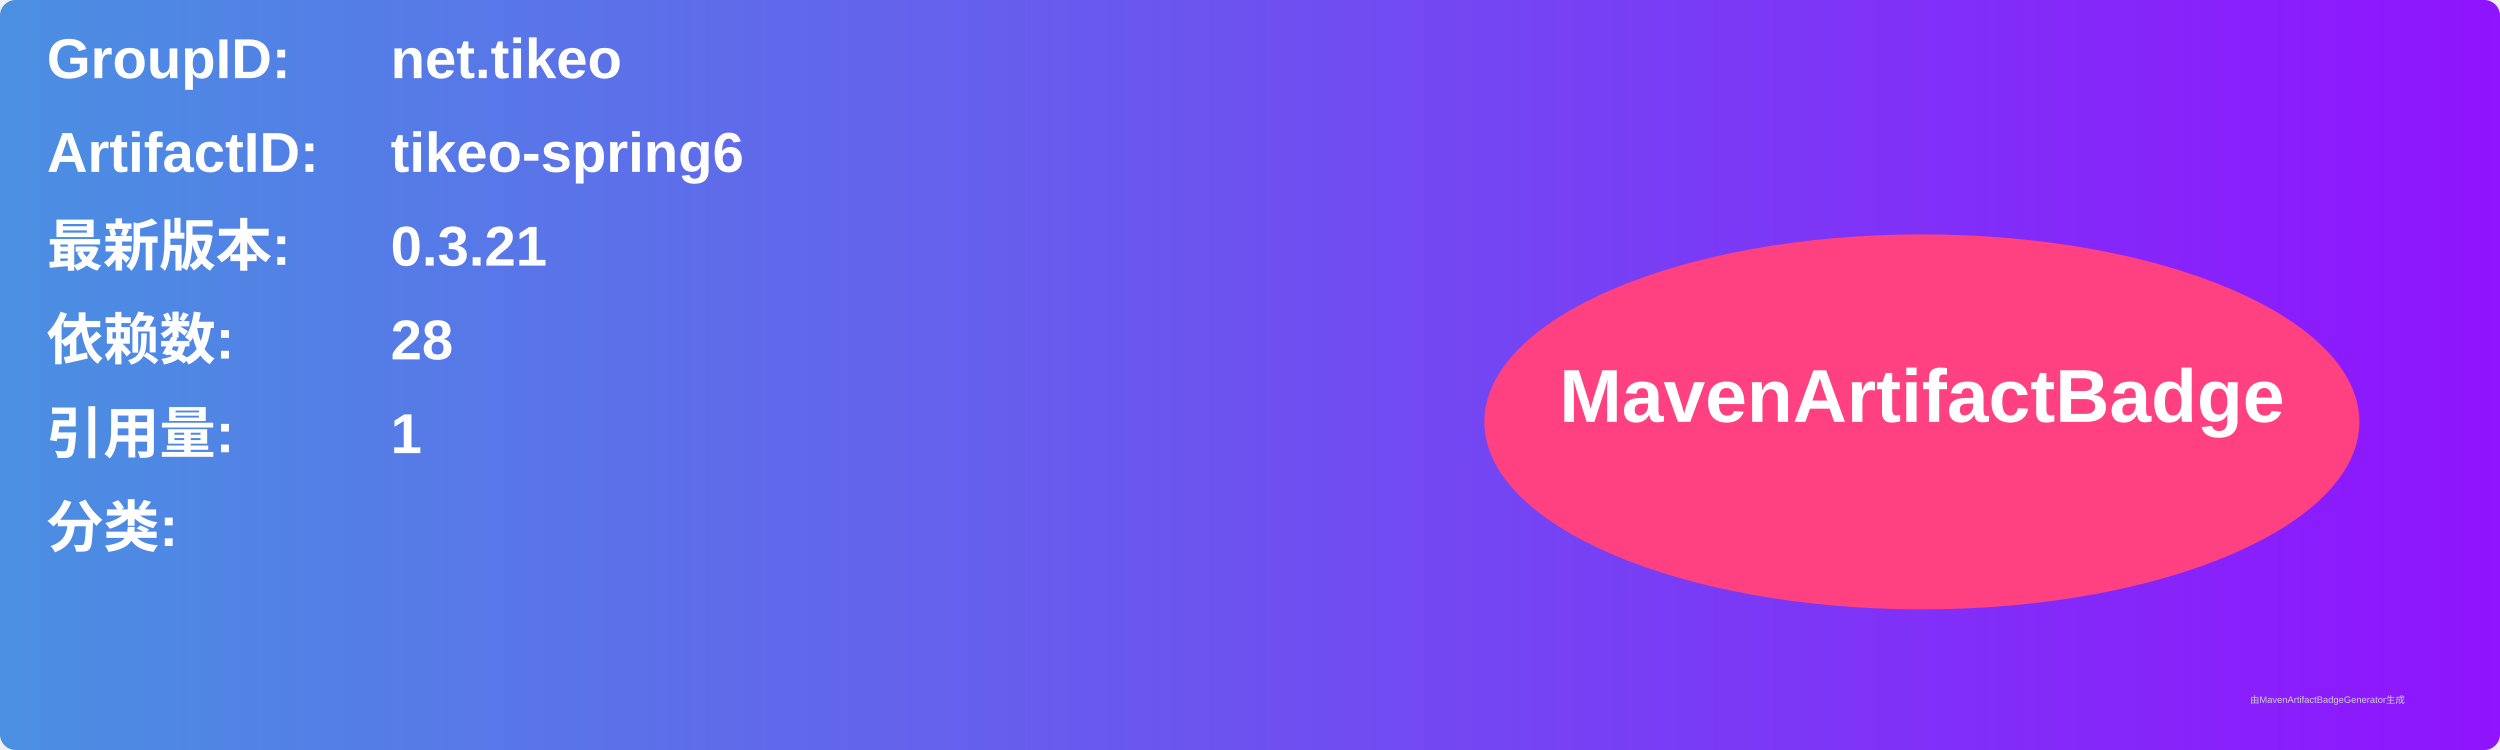
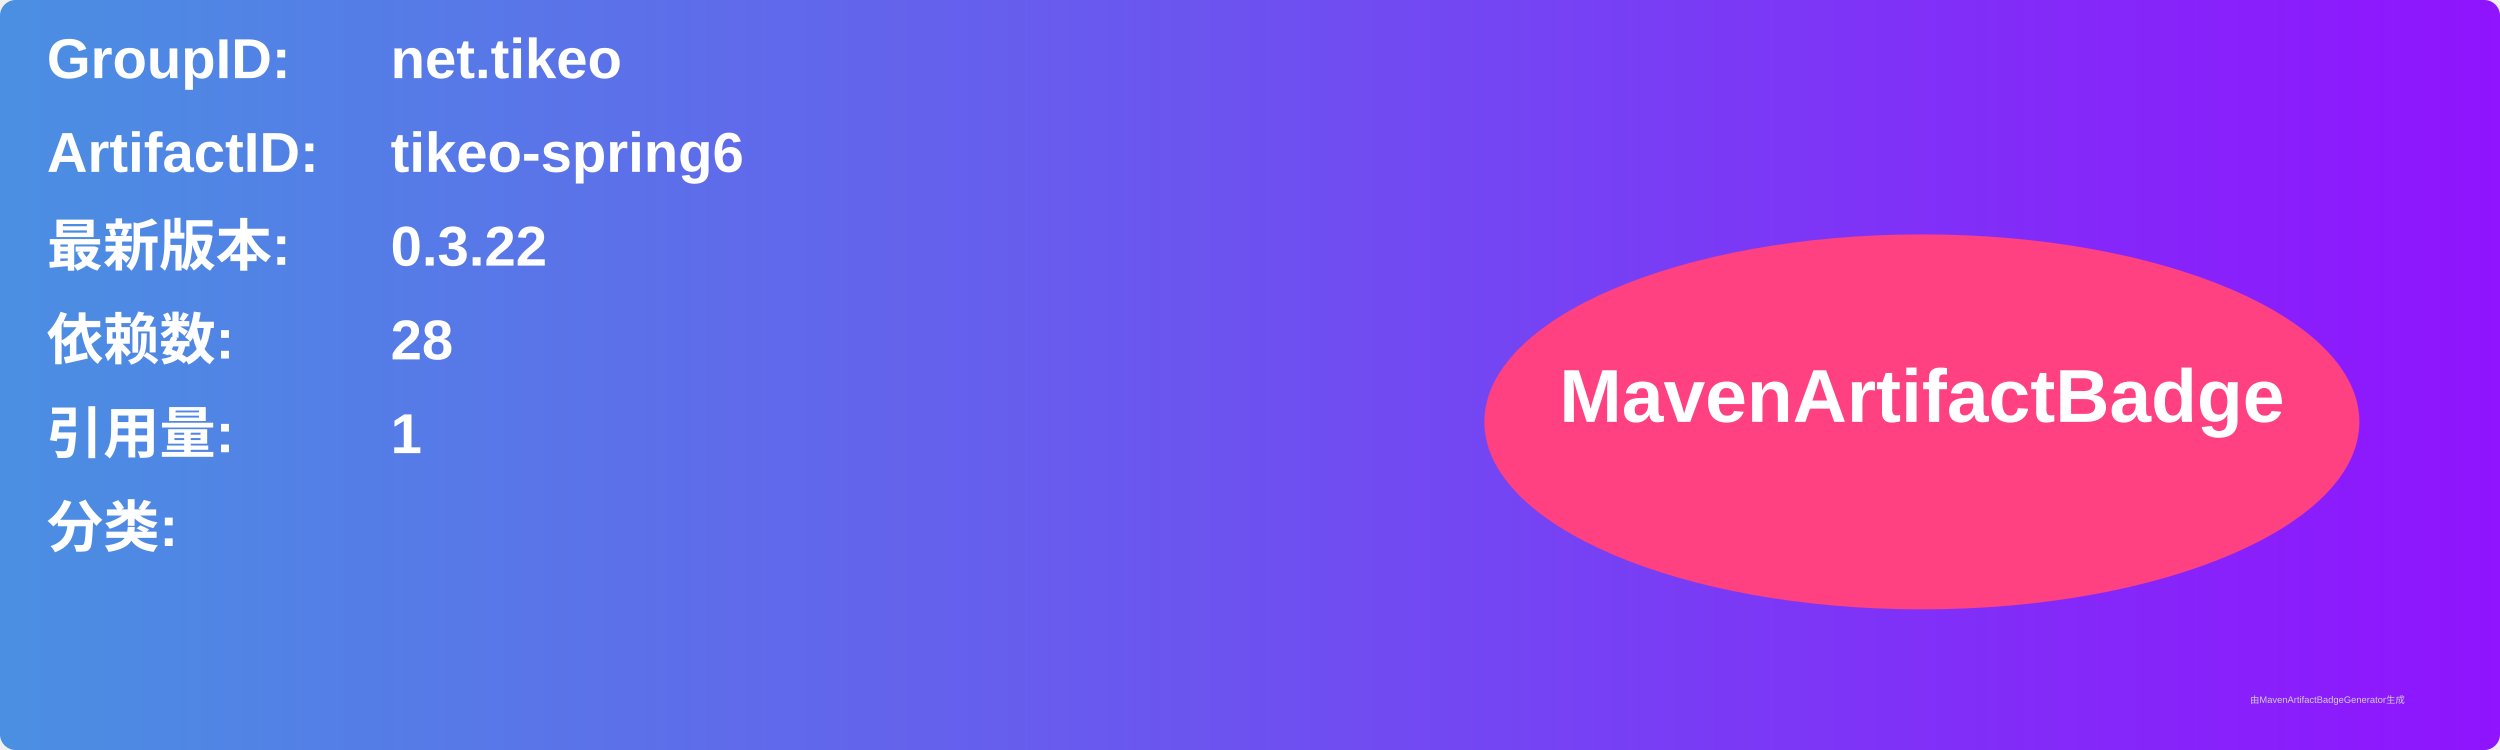
<svg xmlns="http://www.w3.org/2000/svg" width="800" height="240" viewBox="0 0 800 240">
  <linearGradient id="grad" x1="0%" y1="0%" x2="100%" y2="0%">
    <stop offset="0%" stop-color="#4a90e2" />
    <stop offset="100%" stop-color="#9013fe" />
  </linearGradient>
  <rect width="100%" height="100%" rx="5" ry="5" fill="url(#grad)" />
  <g transform="translate(15, 15)">
    <text x="0" y="10" font-family="Arial" font-size="18" fill="white" font-weight="bold" width="260">GroupID:</text>
    <text x="110" y="10" font-family="Arial" font-size="18" fill="white" font-weight="bold" width="460">net.tikeo</text>
    <text x="0" y="40" font-family="Arial" font-size="18" fill="white" font-weight="bold" width="260">ArtifactID:</text>
    <text x="110" y="40" font-family="Arial" font-size="18" fill="white" font-weight="bold" width="460">tikeo-spring6</text>
    <text x="0" y="70" font-family="Arial" font-size="18" fill="white" font-weight="bold">最新版本:</text>
    <text x="110" y="70" font-family="Arial" font-size="18" fill="white" font-weight="bold">
-       <tspan font-weight="bold">0.3.21</tspan>
+       <tspan font-weight="bold">0.3.22</tspan>
    </text>
    <text x="0" y="100" font-family="Arial" font-size="18" fill="white" font-weight="bold">依赖数: </text>
    <text x="110" y="100" font-family="Arial" font-size="18" fill="white">
      <tspan font-weight="bold">28</tspan>
    </text>
    <text x="0" y="130" font-family="Arial" font-size="18" fill="white" font-weight="bold">引用量: </text>
    <text x="110" y="130" font-family="Arial" font-size="18" fill="white">
      <tspan font-weight="bold">1</tspan>
    </text>
    <text x="0" y="160" font-family="Arial" font-size="18" fill="white" font-weight="bold">分类:</text>
    <text x="10" y="190" font-family="Arial" font-size="10" fill="white">
      <tspan font-weight="bold" />
    </text>
    <ellipse cx="600" cy="120" rx="140" ry="60" fill="#ff4081" />
    <text x="600" y="120" text-anchor="middle" font-family="Arial" font-size="24" fill="white" font-weight="bold">MavenArtifactBadge</text>
  </g>
  <text x="720" y="225" font-family="Arial" font-size="3" fill="#d0d0d0">由MavenArtifactBadgeGenerator生成</text>
</svg>
